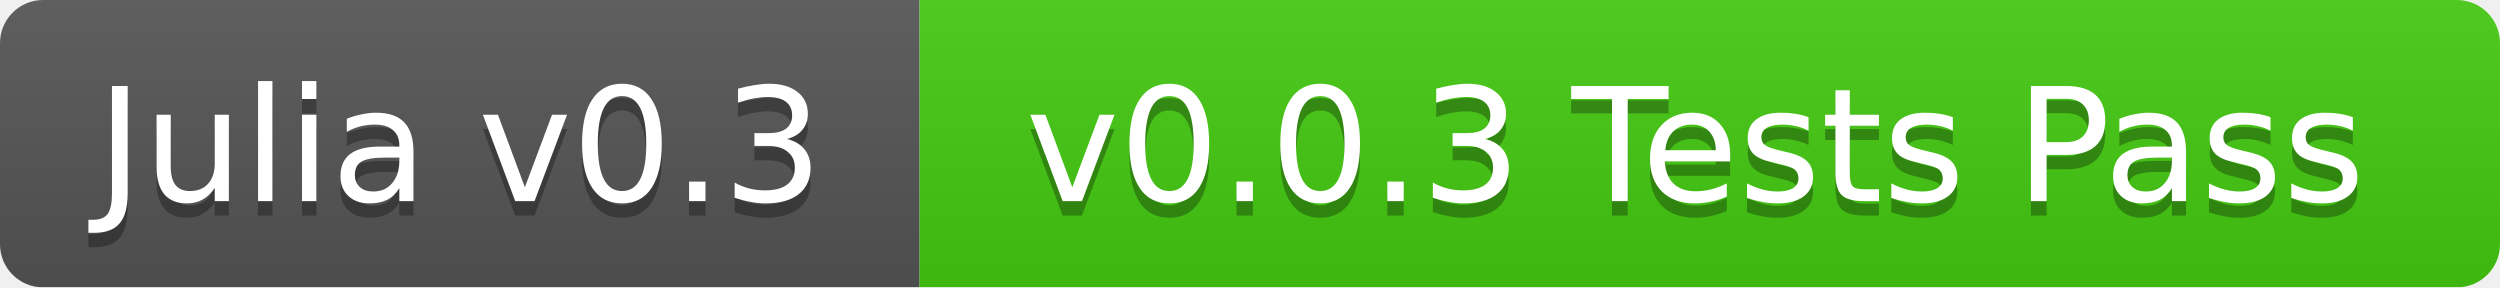
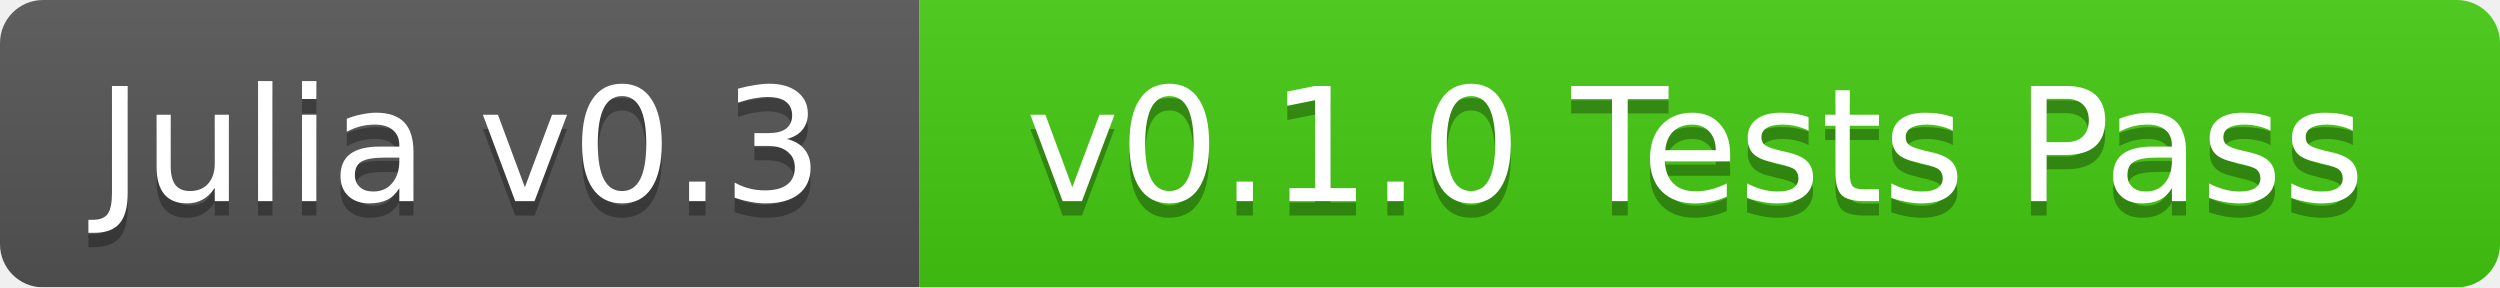
<svg xmlns="http://www.w3.org/2000/svg" width="174" height="20">
  <linearGradient id="b" x2="0" y2="100%">
    <stop offset="0" stop-color="#bbb" stop-opacity=".1" />
    <stop offset="1" stop-opacity=".1" />
  </linearGradient>
  <mask id="a">
    <rect width="174" height="20" rx="3" fill="#fff" />
  </mask>
  <g mask="url(#a)">
    <path fill="#555" d="M0 0h64v20H0z" />
    <path fill="#4c1" d="M64 0h110v20H64z" />
    <path fill="url(#b)" d="M0 0h174v20H0z" />
  </g>
  <g fill="#fff" text-anchor="middle" font-family="DejaVu Sans,Verdana,Geneva,sans-serif" font-size="11">
    <text x="32" y="15" fill="#010101" fill-opacity=".3">Julia v0.3</text>
    <text x="32" y="14">Julia v0.3</text>
-     <text x="118" y="15" fill="#010101" fill-opacity=".3">v0.0.3 Tests Pass</text>
-     <text x="118" y="14">v0.0.3 Tests Pass</text>
+     <text x="118" y="15" fill="#010101" fill-opacity=".3">v0.1.0 Tests Pass</text>
+     <text x="118" y="14">v0.1.0 Tests Pass</text>
  </g>
</svg>
